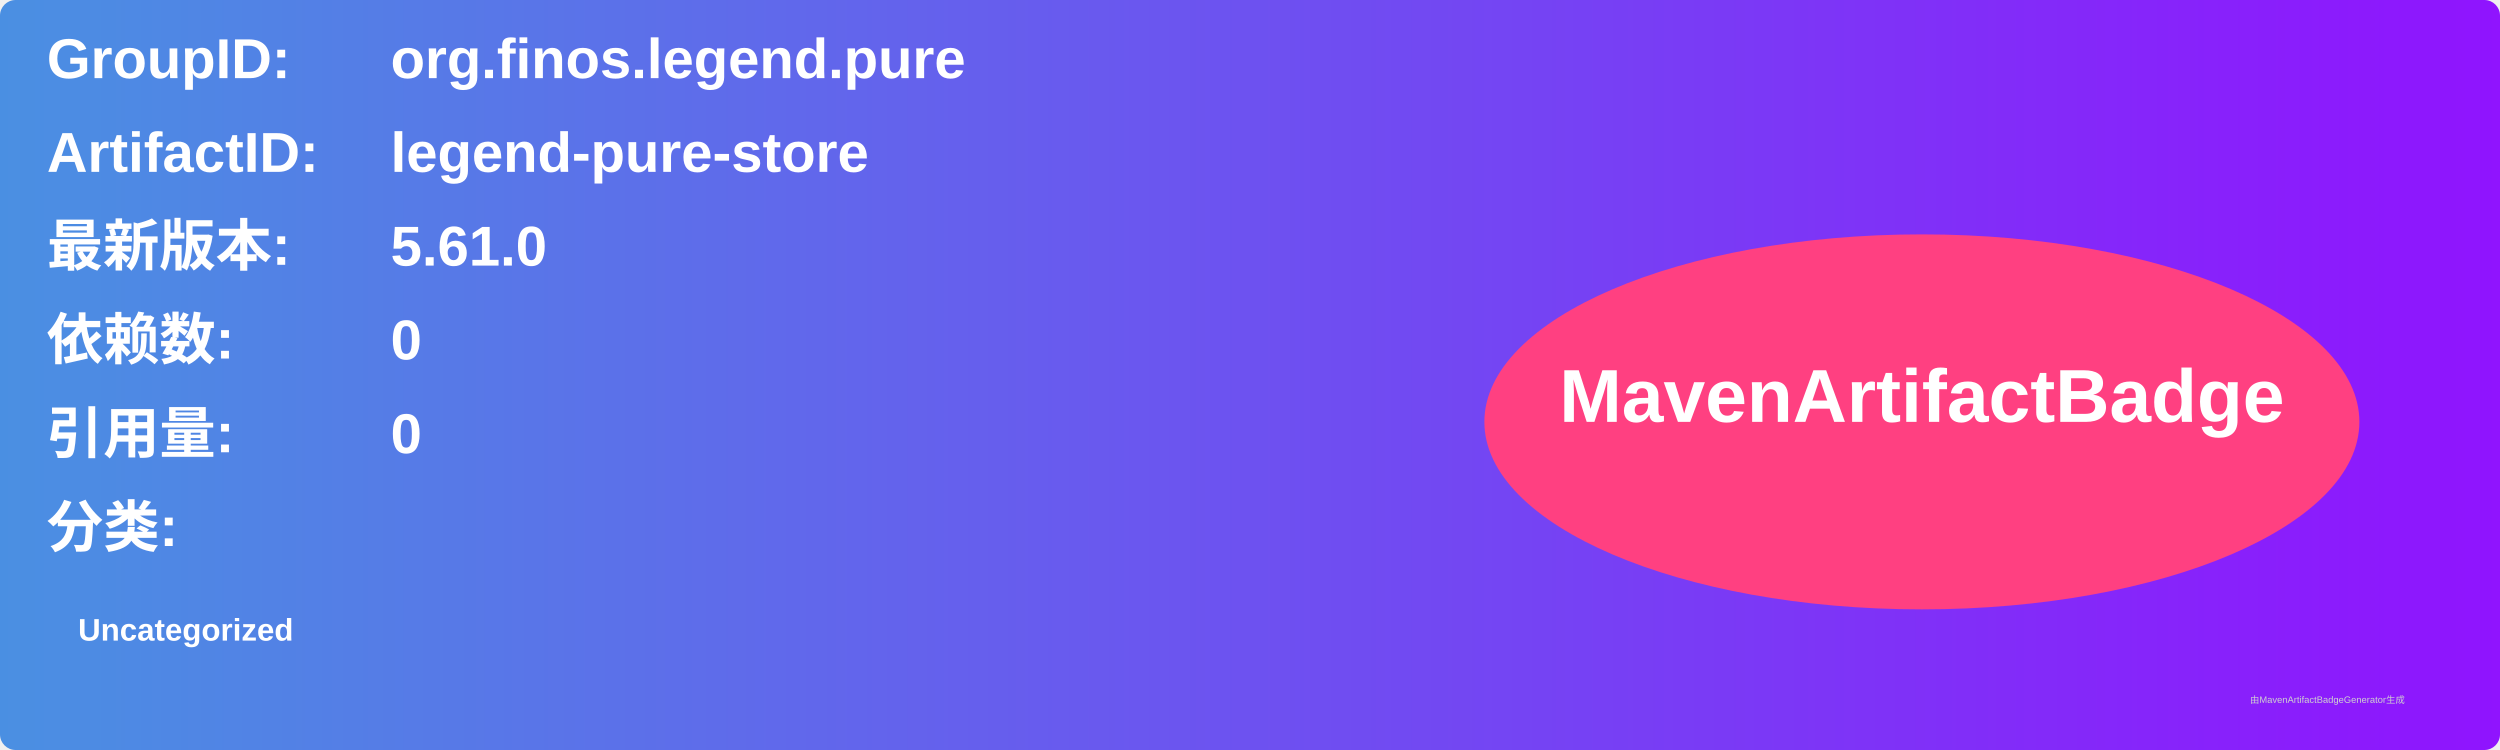
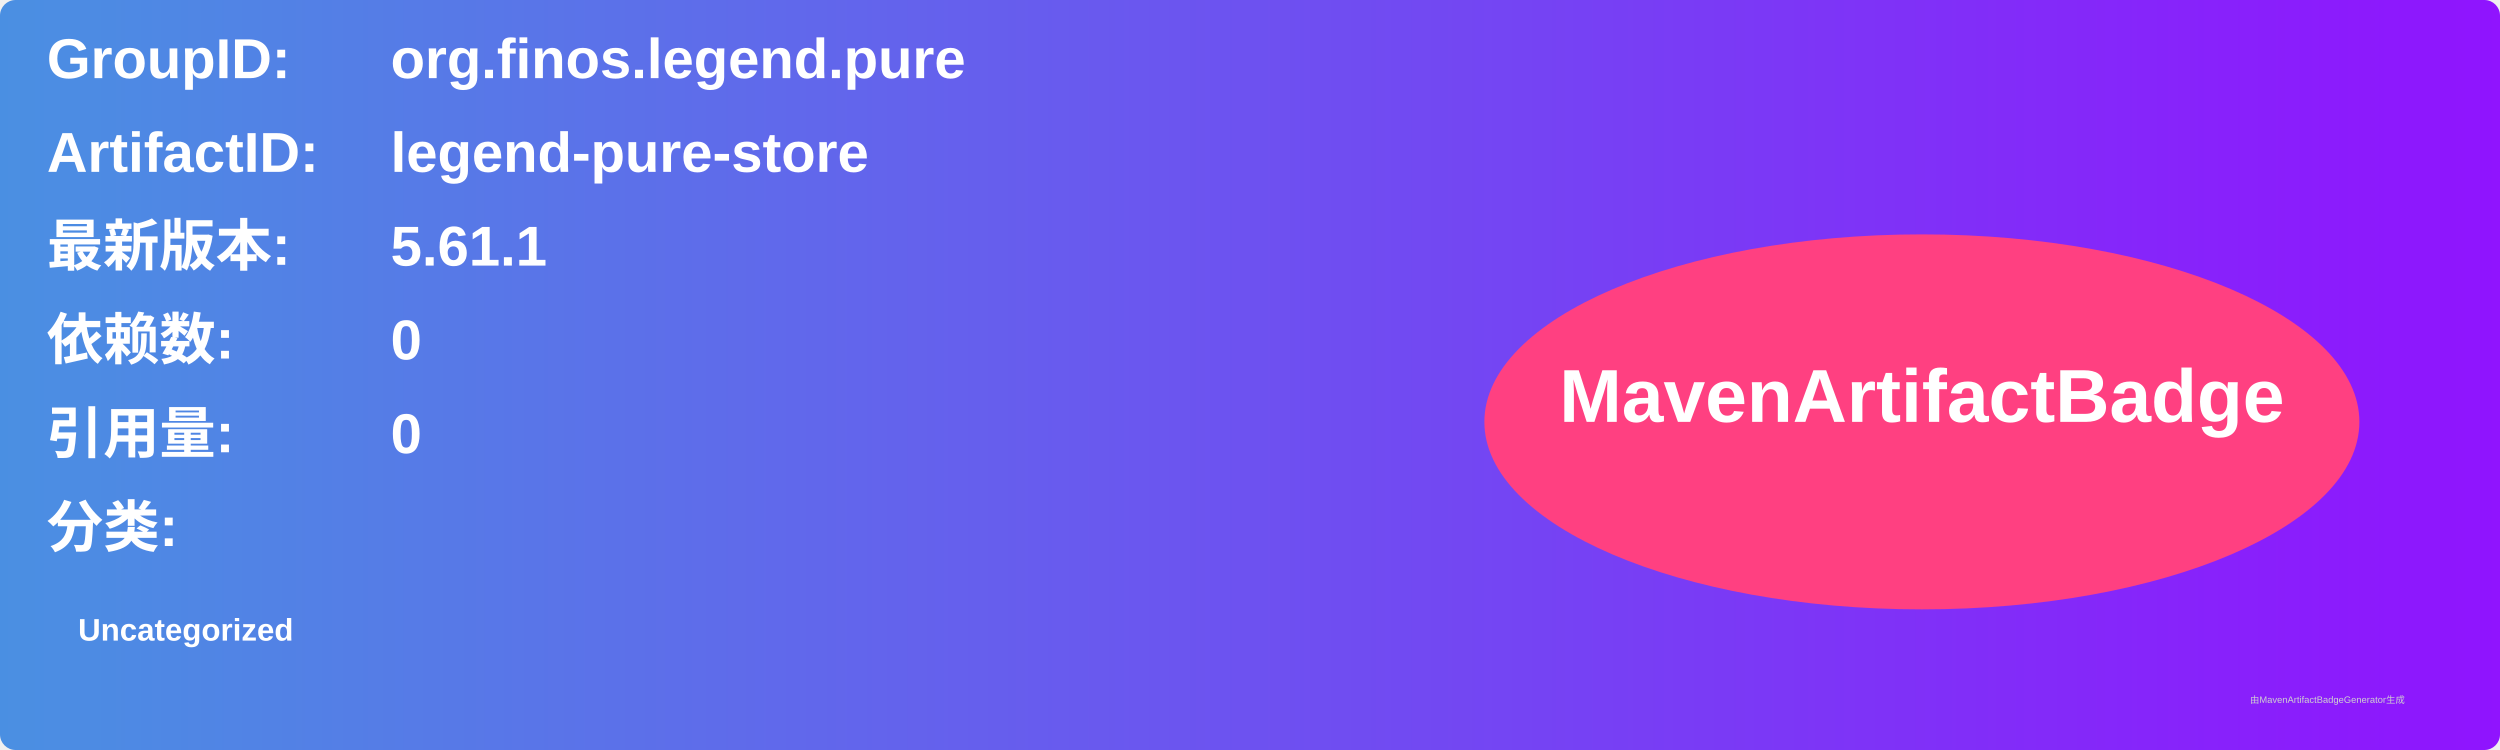
<svg xmlns="http://www.w3.org/2000/svg" width="800" height="240" viewBox="0 0 800 240">
  <linearGradient id="grad" x1="0%" y1="0%" x2="100%" y2="0%">
    <stop offset="0%" stop-color="#4a90e2" />
    <stop offset="100%" stop-color="#9013fe" />
  </linearGradient>
  <rect width="100%" height="100%" rx="5" ry="5" fill="url(#grad)" />
  <g transform="translate(15, 15)">
    <text x="0" y="10" font-family="Arial" font-size="18" fill="white" font-weight="bold" width="260">GroupID:</text>
    <text x="110" y="10" font-family="Arial" font-size="18" fill="white" font-weight="bold" width="460">org.finos.legend.pure</text>
    <text x="0" y="40" font-family="Arial" font-size="18" fill="white" font-weight="bold" width="260">ArtifactID:</text>
    <text x="110" y="40" font-family="Arial" font-size="18" fill="white" font-weight="bold" width="460">legend-pure-store</text>
    <text x="0" y="70" font-family="Arial" font-size="18" fill="white" font-weight="bold">最新版本:</text>
    <text x="110" y="70" font-family="Arial" font-size="18" fill="white" font-weight="bold">
-       <tspan font-weight="bold">5.61.0</tspan>
+       <tspan font-weight="bold">5.61.1</tspan>
    </text>
    <text x="0" y="100" font-family="Arial" font-size="18" fill="white" font-weight="bold">依赖数: </text>
    <text x="110" y="100" font-family="Arial" font-size="18" fill="white">
      <tspan font-weight="bold">0</tspan>
    </text>
    <text x="0" y="130" font-family="Arial" font-size="18" fill="white" font-weight="bold">引用量: </text>
    <text x="110" y="130" font-family="Arial" font-size="18" fill="white">
      <tspan font-weight="bold">0</tspan>
    </text>
    <text x="0" y="160" font-family="Arial" font-size="18" fill="white" font-weight="bold">分类:</text>
    <text x="10" y="190" font-family="Arial" font-size="10" fill="white">
      <tspan font-weight="bold">Uncategorized</tspan>
    </text>
    <ellipse cx="600" cy="120" rx="140" ry="60" fill="#ff4081" />
    <text x="600" y="120" text-anchor="middle" font-family="Arial" font-size="24" fill="white" font-weight="bold">MavenArtifactBadge</text>
  </g>
  <text x="720" y="225" font-family="Arial" font-size="3" fill="#d0d0d0">由MavenArtifactBadgeGenerator生成</text>
</svg>
